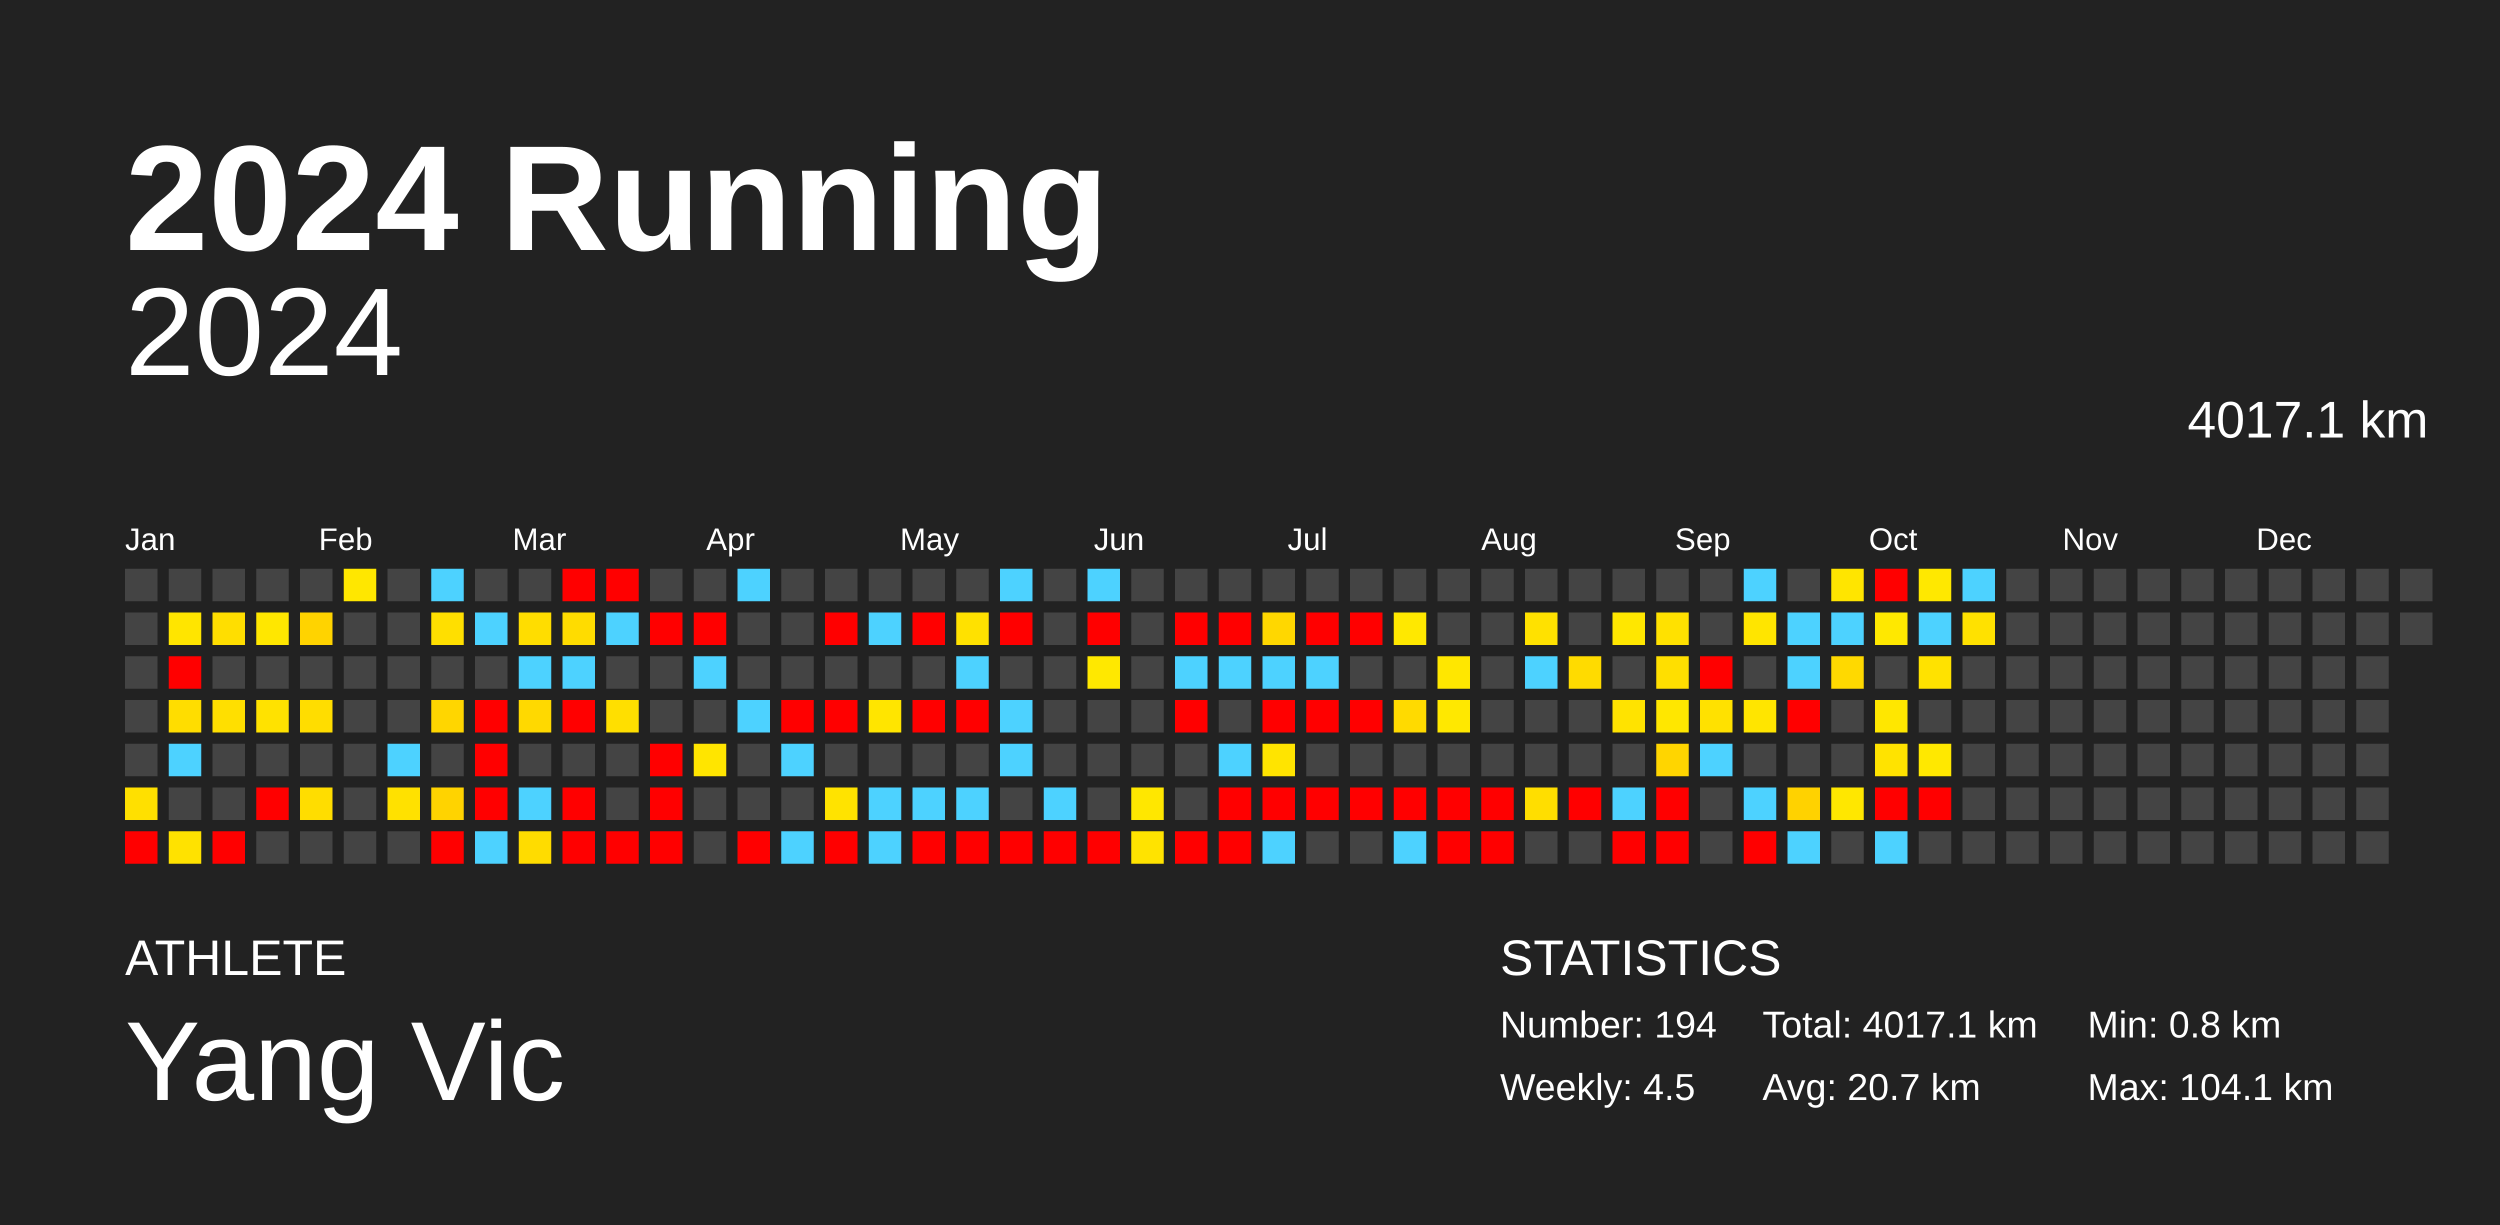
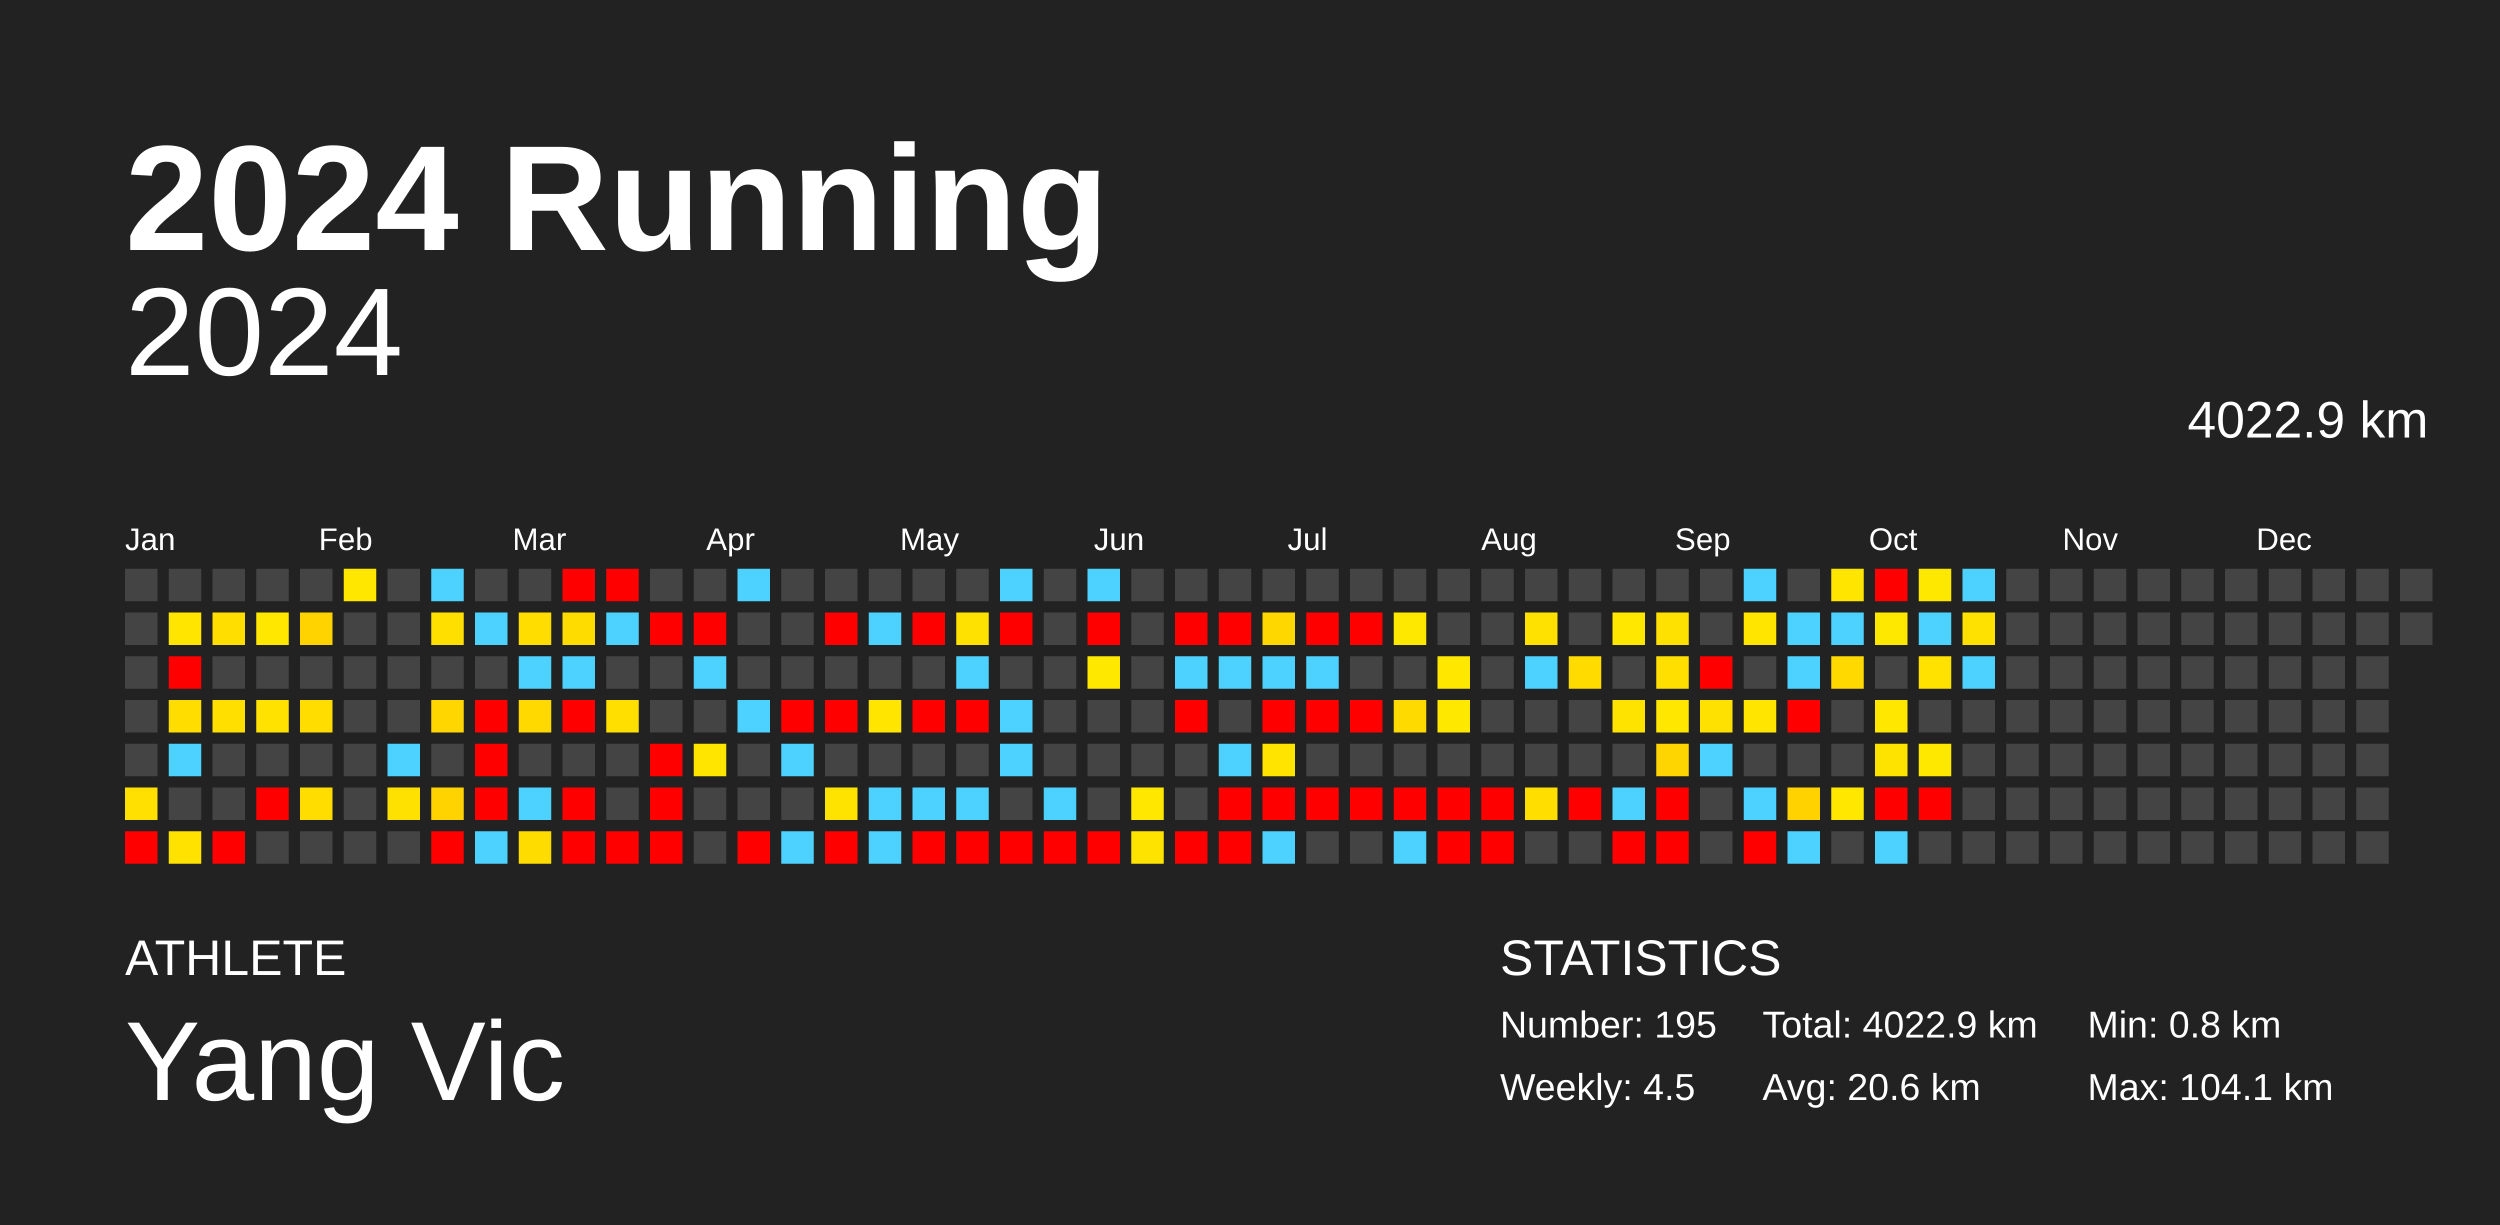
<svg xmlns="http://www.w3.org/2000/svg" baseProfile="full" height="98mm" version="1.1" viewBox="0,0,200,98" width="200mm">
  <defs />
  <rect fill="#222222" height="98" width="200" x="0" y="0" />
  <text fill="#FFFFFF" style="font-size:12px; font-family:Arial; font-weight:bold;" x="10" y="20">2024 Running</text>
  <text fill="#FFFFFF" style="font-size:4px; font-family:Arial" x="10" y="78">ATHLETE</text>
  <text fill="#FFFFFF" style="font-size:9px; font-family:Arial" x="10" y="88">Yang Vic</text>
  <text fill="#FFFFFF" style="font-size:4px; font-family:Arial" x="120" y="78">STATISTICS</text>
-   <text fill="#FFFFFF" style="font-size:3px; font-family:Arial" x="120" y="83">Number: 194</text>
+   <text fill="#FFFFFF" style="font-size:3px; font-family:Arial" x="120" y="83">Number: 195</text>
  <text fill="#FFFFFF" style="font-size:3px; font-family:Arial" x="120" y="88">Weekly: 4.5</text>
-   <text fill="#FFFFFF" style="font-size:3px; font-family:Arial" x="141" y="83">Total: 4017.1 km</text>
-   <text fill="#FFFFFF" style="font-size:3px; font-family:Arial" x="141" y="88">Avg: 20.7 km</text>
+   <text fill="#FFFFFF" style="font-size:3px; font-family:Arial" x="141" y="83">Total: 4022.9 km</text>
+   <text fill="#FFFFFF" style="font-size:3px; font-family:Arial" x="141" y="88">Avg: 20.6 km</text>
  <text fill="#FFFFFF" style="font-size:3px; font-family:Arial" x="167" y="83">Min: 0.8 km</text>
  <text fill="#FFFFFF" style="font-size:3px; font-family:Arial" x="167" y="88">Max: 104.1 km</text>
  <text alignment-baseline="hanging" fill="#FFFFFF" style="font-size:10.0px; font-family:Arial;" x="10" y="30">2024</text>
-   <text alignment-baseline="hanging" fill="#FFFFFF" style="font-size:4.125px; font-family:Arial;" x="175" y="35">4017.1 km</text>
+   <text alignment-baseline="hanging" fill="#FFFFFF" style="font-size:4.125px; font-family:Arial;" x="175" y="35">4022.9 km</text>
  <text fill="#FFFFFF" style="font-size:2.5px; font-family:Arial" x="10.0" y="44">Jan</text>
  <text fill="#FFFFFF" style="font-size:2.5px; font-family:Arial" x="25.5" y="44">Feb</text>
  <text fill="#FFFFFF" style="font-size:2.5px; font-family:Arial" x="41.0" y="44">Mar</text>
  <text fill="#FFFFFF" style="font-size:2.5px; font-family:Arial" x="56.5" y="44">Apr</text>
  <text fill="#FFFFFF" style="font-size:2.5px; font-family:Arial" x="72.0" y="44">May</text>
  <text fill="#FFFFFF" style="font-size:2.5px; font-family:Arial" x="87.5" y="44">Jun</text>
  <text fill="#FFFFFF" style="font-size:2.5px; font-family:Arial" x="103.0" y="44">Jul</text>
  <text fill="#FFFFFF" style="font-size:2.5px; font-family:Arial" x="118.5" y="44">Aug</text>
  <text fill="#FFFFFF" style="font-size:2.5px; font-family:Arial" x="134.0" y="44">Sep</text>
  <text fill="#FFFFFF" style="font-size:2.5px; font-family:Arial" x="149.5" y="44">Oct</text>
  <text fill="#FFFFFF" style="font-size:2.5px; font-family:Arial" x="165.0" y="44">Nov</text>
  <text fill="#FFFFFF" style="font-size:2.5px; font-family:Arial" x="180.5" y="44">Dec</text>
  <rect fill="#444444" height="2.6" width="2.6" x="10.0" y="45.5" />
  <rect fill="#444444" height="2.6" width="2.6" x="10.0" y="49.0" />
  <rect fill="#444444" height="2.6" width="2.6" x="10.0" y="52.5" />
  <rect fill="#444444" height="2.6" width="2.6" x="10.0" y="56.0" />
  <rect fill="#444444" height="2.6" width="2.6" x="10.0" y="59.5" />
  <rect fill="#ffe000" height="2.6" width="2.6" x="10.0" y="63.0" />
  <rect fill="red" height="2.6" width="2.6" x="10.0" y="66.5" />
  <rect fill="#444444" height="2.6" width="2.6" x="13.5" y="45.5" />
  <rect fill="#ffe500" height="2.6" width="2.6" x="13.5" y="49.0" />
  <rect fill="red" height="2.6" width="2.6" x="13.5" y="52.5" />
  <rect fill="#ffdd00" height="2.6" width="2.6" x="13.5" y="56.0" />
  <rect fill="#4dd2ff" height="2.6" width="2.6" x="13.5" y="59.5" />
  <rect fill="#444444" height="2.6" width="2.6" x="13.5" y="63.0" />
  <rect fill="#ffe200" height="2.6" width="2.6" x="13.5" y="66.5" />
  <rect fill="#444444" height="2.6" width="2.6" x="17.0" y="45.5" />
  <rect fill="#ffde00" height="2.6" width="2.6" x="17.0" y="49.0" />
  <rect fill="#444444" height="2.6" width="2.6" x="17.0" y="52.5" />
  <rect fill="#ffdf00" height="2.6" width="2.6" x="17.0" y="56.0" />
  <rect fill="#444444" height="2.6" width="2.6" x="17.0" y="59.5" />
  <rect fill="#444444" height="2.6" width="2.6" x="17.0" y="63.0" />
  <rect fill="red" height="2.6" width="2.6" x="17.0" y="66.5" />
  <rect fill="#444444" height="2.6" width="2.6" x="20.5" y="45.5" />
  <rect fill="#ffe700" height="2.6" width="2.6" x="20.5" y="49.0" />
  <rect fill="#444444" height="2.6" width="2.6" x="20.5" y="52.5" />
  <rect fill="#ffe200" height="2.6" width="2.6" x="20.5" y="56.0" />
  <rect fill="#444444" height="2.6" width="2.6" x="20.5" y="59.5" />
  <rect fill="red" height="2.6" width="2.6" x="20.5" y="63.0" />
  <rect fill="#444444" height="2.6" width="2.6" x="20.5" y="66.5" />
  <rect fill="#444444" height="2.6" width="2.6" x="24.0" y="45.5" />
  <rect fill="#ffd300" height="2.6" width="2.6" x="24.0" y="49.0" />
  <rect fill="#444444" height="2.6" width="2.6" x="24.0" y="52.5" />
  <rect fill="#ffdd00" height="2.6" width="2.6" x="24.0" y="56.0" />
  <rect fill="#444444" height="2.6" width="2.6" x="24.0" y="59.5" />
  <rect fill="#ffdd00" height="2.6" width="2.6" x="24.0" y="63.0" />
  <rect fill="#444444" height="2.6" width="2.6" x="24.0" y="66.5" />
  <rect fill="#ffe700" height="2.6" width="2.6" x="27.5" y="45.5" />
  <rect fill="#444444" height="2.6" width="2.6" x="27.5" y="49.0" />
  <rect fill="#444444" height="2.6" width="2.6" x="27.5" y="52.5" />
  <rect fill="#444444" height="2.6" width="2.6" x="27.5" y="56.0" />
  <rect fill="#444444" height="2.6" width="2.6" x="27.5" y="59.5" />
  <rect fill="#444444" height="2.6" width="2.6" x="27.5" y="63.0" />
  <rect fill="#444444" height="2.6" width="2.6" x="27.5" y="66.5" />
  <rect fill="#444444" height="2.6" width="2.6" x="31.0" y="45.5" />
  <rect fill="#444444" height="2.6" width="2.6" x="31.0" y="49.0" />
  <rect fill="#444444" height="2.6" width="2.6" x="31.0" y="52.5" />
  <rect fill="#444444" height="2.6" width="2.6" x="31.0" y="56.0" />
  <rect fill="#4dd2ff" height="2.6" width="2.6" x="31.0" y="59.5" />
  <rect fill="#ffe100" height="2.6" width="2.6" x="31.0" y="63.0" />
  <rect fill="#444444" height="2.6" width="2.6" x="31.0" y="66.5" />
  <rect fill="#4dd2ff" height="2.6" width="2.6" x="34.5" y="45.5" />
  <rect fill="#ffdf00" height="2.6" width="2.6" x="34.5" y="49.0" />
  <rect fill="#444444" height="2.6" width="2.6" x="34.5" y="52.5" />
  <rect fill="#ffd600" height="2.6" width="2.6" x="34.5" y="56.0" />
  <rect fill="#444444" height="2.6" width="2.6" x="34.5" y="59.5" />
  <rect fill="#ffd300" height="2.6" width="2.6" x="34.5" y="63.0" />
  <rect fill="red" height="2.6" width="2.6" x="34.5" y="66.5" />
  <rect fill="#444444" height="2.6" width="2.6" x="38.0" y="45.5" />
  <rect fill="#4dd2ff" height="2.6" width="2.6" x="38.0" y="49.0" />
  <rect fill="#444444" height="2.6" width="2.6" x="38.0" y="52.5" />
  <rect fill="red" height="2.6" width="2.6" x="38.0" y="56.0" />
  <rect fill="red" height="2.6" width="2.6" x="38.0" y="59.5" />
  <rect fill="red" height="2.6" width="2.6" x="38.0" y="63.0" />
  <rect fill="#4dd2ff" height="2.6" width="2.6" x="38.0" y="66.5" />
  <rect fill="#444444" height="2.6" width="2.6" x="41.5" y="45.5" />
  <rect fill="#ffdd00" height="2.6" width="2.6" x="41.5" y="49.0" />
  <rect fill="#4dd2ff" height="2.6" width="2.6" x="41.5" y="52.5" />
  <rect fill="#ffd900" height="2.6" width="2.6" x="41.5" y="56.0" />
  <rect fill="#444444" height="2.6" width="2.6" x="41.5" y="59.5" />
  <rect fill="#4dd2ff" height="2.6" width="2.6" x="41.5" y="63.0" />
  <rect fill="#ffdc00" height="2.6" width="2.6" x="41.5" y="66.5" />
  <rect fill="red" height="2.6" width="2.6" x="45.0" y="45.5" />
  <rect fill="#ffdc00" height="2.6" width="2.6" x="45.0" y="49.0" />
  <rect fill="#4dd2ff" height="2.6" width="2.6" x="45.0" y="52.5" />
  <rect fill="red" height="2.6" width="2.6" x="45.0" y="56.0" />
  <rect fill="#444444" height="2.6" width="2.6" x="45.0" y="59.5" />
  <rect fill="red" height="2.6" width="2.6" x="45.0" y="63.0" />
  <rect fill="red" height="2.6" width="2.6" x="45.0" y="66.5" />
  <rect fill="red" height="2.6" width="2.6" x="48.5" y="45.5" />
  <rect fill="#4dd2ff" height="2.6" width="2.6" x="48.5" y="49.0" />
  <rect fill="#444444" height="2.6" width="2.6" x="48.5" y="52.5" />
  <rect fill="#ffdf00" height="2.6" width="2.6" x="48.5" y="56.0" />
  <rect fill="#444444" height="2.6" width="2.6" x="48.5" y="59.5" />
  <rect fill="#444444" height="2.6" width="2.6" x="48.5" y="63.0" />
  <rect fill="red" height="2.6" width="2.6" x="48.5" y="66.5" />
  <rect fill="#444444" height="2.6" width="2.6" x="52.0" y="45.5" />
  <rect fill="red" height="2.6" width="2.6" x="52.0" y="49.0" />
  <rect fill="#444444" height="2.6" width="2.6" x="52.0" y="52.5" />
  <rect fill="#444444" height="2.6" width="2.6" x="52.0" y="56.0" />
  <rect fill="red" height="2.6" width="2.6" x="52.0" y="59.5" />
  <rect fill="red" height="2.6" width="2.6" x="52.0" y="63.0" />
  <rect fill="red" height="2.6" width="2.6" x="52.0" y="66.5" />
  <rect fill="#444444" height="2.6" width="2.6" x="55.5" y="45.5" />
  <rect fill="red" height="2.6" width="2.6" x="55.5" y="49.0" />
  <rect fill="#4dd2ff" height="2.6" width="2.6" x="55.5" y="52.5" />
  <rect fill="#444444" height="2.6" width="2.6" x="55.5" y="56.0" />
  <rect fill="#ffe500" height="2.6" width="2.6" x="55.5" y="59.5" />
  <rect fill="#444444" height="2.6" width="2.6" x="55.5" y="63.0" />
  <rect fill="#444444" height="2.6" width="2.6" x="55.5" y="66.5" />
  <rect fill="#4dd2ff" height="2.6" width="2.6" x="59.0" y="45.5" />
  <rect fill="#444444" height="2.6" width="2.6" x="59.0" y="49.0" />
  <rect fill="#444444" height="2.6" width="2.6" x="59.0" y="52.5" />
  <rect fill="#4dd2ff" height="2.6" width="2.6" x="59.0" y="56.0" />
  <rect fill="#444444" height="2.6" width="2.6" x="59.0" y="59.5" />
  <rect fill="#444444" height="2.6" width="2.6" x="59.0" y="63.0" />
  <rect fill="red" height="2.6" width="2.6" x="59.0" y="66.5" />
  <rect fill="#444444" height="2.6" width="2.6" x="62.5" y="45.5" />
  <rect fill="#444444" height="2.6" width="2.6" x="62.5" y="49.0" />
  <rect fill="#444444" height="2.6" width="2.6" x="62.5" y="52.5" />
  <rect fill="red" height="2.6" width="2.6" x="62.5" y="56.0" />
  <rect fill="#4dd2ff" height="2.6" width="2.6" x="62.5" y="59.5" />
  <rect fill="#444444" height="2.6" width="2.6" x="62.5" y="63.0" />
  <rect fill="#4dd2ff" height="2.6" width="2.6" x="62.5" y="66.5" />
  <rect fill="#444444" height="2.6" width="2.6" x="66.0" y="45.5" />
  <rect fill="red" height="2.6" width="2.6" x="66.0" y="49.0" />
  <rect fill="#444444" height="2.6" width="2.6" x="66.0" y="52.5" />
  <rect fill="red" height="2.6" width="2.6" x="66.0" y="56.0" />
  <rect fill="#444444" height="2.6" width="2.6" x="66.0" y="59.5" />
  <rect fill="#ffe300" height="2.6" width="2.6" x="66.0" y="63.0" />
  <rect fill="red" height="2.6" width="2.6" x="66.0" y="66.5" />
  <rect fill="#444444" height="2.6" width="2.6" x="69.5" y="45.5" />
  <rect fill="#4dd2ff" height="2.6" width="2.6" x="69.5" y="49.0" />
  <rect fill="#444444" height="2.6" width="2.6" x="69.5" y="52.5" />
  <rect fill="#ffe500" height="2.6" width="2.6" x="69.5" y="56.0" />
  <rect fill="#444444" height="2.6" width="2.6" x="69.5" y="59.5" />
  <rect fill="#4dd2ff" height="2.6" width="2.6" x="69.5" y="63.0" />
  <rect fill="#4dd2ff" height="2.6" width="2.6" x="69.5" y="66.5" />
  <rect fill="#444444" height="2.6" width="2.6" x="73.0" y="45.5" />
  <rect fill="red" height="2.6" width="2.6" x="73.0" y="49.0" />
  <rect fill="#444444" height="2.6" width="2.6" x="73.0" y="52.5" />
  <rect fill="red" height="2.6" width="2.6" x="73.0" y="56.0" />
  <rect fill="#444444" height="2.6" width="2.6" x="73.0" y="59.5" />
  <rect fill="#4dd2ff" height="2.6" width="2.6" x="73.0" y="63.0" />
  <rect fill="red" height="2.6" width="2.6" x="73.0" y="66.5" />
  <rect fill="#444444" height="2.6" width="2.6" x="76.5" y="45.5" />
  <rect fill="#ffe100" height="2.6" width="2.6" x="76.5" y="49.0" />
  <rect fill="#4dd2ff" height="2.6" width="2.6" x="76.5" y="52.5" />
  <rect fill="red" height="2.6" width="2.6" x="76.5" y="56.0" />
  <rect fill="#444444" height="2.6" width="2.6" x="76.5" y="59.5" />
  <rect fill="#4dd2ff" height="2.6" width="2.6" x="76.5" y="63.0" />
  <rect fill="red" height="2.6" width="2.6" x="76.5" y="66.5" />
  <rect fill="#4dd2ff" height="2.6" width="2.6" x="80.0" y="45.5" />
  <rect fill="red" height="2.6" width="2.6" x="80.0" y="49.0" />
  <rect fill="#444444" height="2.6" width="2.6" x="80.0" y="52.5" />
  <rect fill="#4dd2ff" height="2.6" width="2.6" x="80.0" y="56.0" />
  <rect fill="#4dd2ff" height="2.6" width="2.6" x="80.0" y="59.5" />
  <rect fill="#444444" height="2.6" width="2.6" x="80.0" y="63.0" />
  <rect fill="red" height="2.6" width="2.6" x="80.0" y="66.5" />
  <rect fill="#444444" height="2.6" width="2.6" x="83.5" y="45.5" />
  <rect fill="#444444" height="2.6" width="2.6" x="83.5" y="49.0" />
  <rect fill="#444444" height="2.6" width="2.6" x="83.5" y="52.5" />
  <rect fill="#444444" height="2.6" width="2.6" x="83.5" y="56.0" />
  <rect fill="#444444" height="2.6" width="2.6" x="83.5" y="59.5" />
  <rect fill="#4dd2ff" height="2.6" width="2.6" x="83.5" y="63.0" />
  <rect fill="red" height="2.6" width="2.6" x="83.5" y="66.5" />
  <rect fill="#4dd2ff" height="2.6" width="2.6" x="87.0" y="45.5" />
  <rect fill="red" height="2.6" width="2.6" x="87.0" y="49.0" />
  <rect fill="#ffe800" height="2.6" width="2.6" x="87.0" y="52.5" />
  <rect fill="#444444" height="2.6" width="2.6" x="87.0" y="56.0" />
  <rect fill="#444444" height="2.6" width="2.6" x="87.0" y="59.5" />
  <rect fill="#444444" height="2.6" width="2.6" x="87.0" y="63.0" />
  <rect fill="red" height="2.6" width="2.6" x="87.0" y="66.5" />
  <rect fill="#444444" height="2.6" width="2.6" x="90.5" y="45.5" />
  <rect fill="#444444" height="2.6" width="2.6" x="90.5" y="49.0" />
  <rect fill="#444444" height="2.6" width="2.6" x="90.5" y="52.5" />
  <rect fill="#444444" height="2.6" width="2.6" x="90.5" y="56.0" />
  <rect fill="#444444" height="2.6" width="2.6" x="90.5" y="59.5" />
  <rect fill="#ffe700" height="2.6" width="2.6" x="90.5" y="63.0" />
  <rect fill="#ffe300" height="2.6" width="2.6" x="90.5" y="66.5" />
  <rect fill="#444444" height="2.6" width="2.6" x="94.0" y="45.5" />
  <rect fill="red" height="2.6" width="2.6" x="94.0" y="49.0" />
  <rect fill="#4dd2ff" height="2.6" width="2.6" x="94.0" y="52.5" />
  <rect fill="red" height="2.6" width="2.6" x="94.0" y="56.0" />
  <rect fill="#444444" height="2.6" width="2.6" x="94.0" y="59.5" />
  <rect fill="#444444" height="2.6" width="2.6" x="94.0" y="63.0" />
  <rect fill="red" height="2.6" width="2.6" x="94.0" y="66.5" />
  <rect fill="#444444" height="2.6" width="2.6" x="97.5" y="45.5" />
  <rect fill="red" height="2.6" width="2.6" x="97.5" y="49.0" />
  <rect fill="#4dd2ff" height="2.6" width="2.6" x="97.5" y="52.5" />
  <rect fill="#444444" height="2.6" width="2.6" x="97.5" y="56.0" />
  <rect fill="#4dd2ff" height="2.6" width="2.6" x="97.5" y="59.5" />
  <rect fill="red" height="2.6" width="2.6" x="97.5" y="63.0" />
  <rect fill="red" height="2.6" width="2.6" x="97.5" y="66.5" />
  <rect fill="#444444" height="2.6" width="2.6" x="101.0" y="45.5" />
  <rect fill="#ffd700" height="2.6" width="2.6" x="101.0" y="49.0" />
  <rect fill="#4dd2ff" height="2.6" width="2.6" x="101.0" y="52.5" />
  <rect fill="red" height="2.6" width="2.6" x="101.0" y="56.0" />
  <rect fill="#ffe400" height="2.6" width="2.6" x="101.0" y="59.5" />
  <rect fill="red" height="2.6" width="2.6" x="101.0" y="63.0" />
  <rect fill="#4dd2ff" height="2.6" width="2.6" x="101.0" y="66.5" />
  <rect fill="#444444" height="2.6" width="2.6" x="104.5" y="45.5" />
  <rect fill="red" height="2.6" width="2.6" x="104.5" y="49.0" />
  <rect fill="#4dd2ff" height="2.6" width="2.6" x="104.5" y="52.5" />
  <rect fill="red" height="2.6" width="2.6" x="104.5" y="56.0" />
  <rect fill="#444444" height="2.6" width="2.6" x="104.5" y="59.5" />
  <rect fill="red" height="2.6" width="2.6" x="104.5" y="63.0" />
  <rect fill="#444444" height="2.6" width="2.6" x="104.5" y="66.5" />
  <rect fill="#444444" height="2.6" width="2.6" x="108.0" y="45.5" />
  <rect fill="red" height="2.6" width="2.6" x="108.0" y="49.0" />
  <rect fill="#444444" height="2.6" width="2.6" x="108.0" y="52.5" />
  <rect fill="red" height="2.6" width="2.6" x="108.0" y="56.0" />
  <rect fill="#444444" height="2.6" width="2.6" x="108.0" y="59.5" />
  <rect fill="red" height="2.6" width="2.6" x="108.0" y="63.0" />
  <rect fill="#444444" height="2.6" width="2.6" x="108.0" y="66.5" />
  <rect fill="#444444" height="2.6" width="2.6" x="111.5" y="45.5" />
  <rect fill="#ffe800" height="2.6" width="2.6" x="111.5" y="49.0" />
  <rect fill="#444444" height="2.6" width="2.6" x="111.5" y="52.5" />
  <rect fill="#ffda00" height="2.6" width="2.6" x="111.5" y="56.0" />
  <rect fill="#444444" height="2.6" width="2.6" x="111.5" y="59.5" />
  <rect fill="red" height="2.6" width="2.6" x="111.5" y="63.0" />
  <rect fill="#4dd2ff" height="2.6" width="2.6" x="111.5" y="66.5" />
  <rect fill="#444444" height="2.6" width="2.6" x="115.0" y="45.5" />
  <rect fill="#444444" height="2.6" width="2.6" x="115.0" y="49.0" />
  <rect fill="#ffe700" height="2.6" width="2.6" x="115.0" y="52.5" />
  <rect fill="#ffe800" height="2.6" width="2.6" x="115.0" y="56.0" />
  <rect fill="#444444" height="2.6" width="2.6" x="115.0" y="59.5" />
  <rect fill="red" height="2.6" width="2.6" x="115.0" y="63.0" />
  <rect fill="red" height="2.6" width="2.6" x="115.0" y="66.5" />
  <rect fill="#444444" height="2.6" width="2.6" x="118.5" y="45.5" />
  <rect fill="#444444" height="2.6" width="2.6" x="118.5" y="49.0" />
  <rect fill="#444444" height="2.6" width="2.6" x="118.5" y="52.5" />
  <rect fill="#444444" height="2.6" width="2.6" x="118.5" y="56.0" />
  <rect fill="#444444" height="2.6" width="2.6" x="118.5" y="59.5" />
  <rect fill="red" height="2.6" width="2.6" x="118.5" y="63.0" />
  <rect fill="red" height="2.6" width="2.6" x="118.5" y="66.5" />
  <rect fill="#444444" height="2.6" width="2.6" x="122.0" y="45.5" />
  <rect fill="#ffe100" height="2.6" width="2.6" x="122.0" y="49.0" />
  <rect fill="#4dd2ff" height="2.6" width="2.6" x="122.0" y="52.5" />
  <rect fill="#444444" height="2.6" width="2.6" x="122.0" y="56.0" />
  <rect fill="#444444" height="2.6" width="2.6" x="122.0" y="59.5" />
  <rect fill="#ffde00" height="2.6" width="2.6" x="122.0" y="63.0" />
  <rect fill="#444444" height="2.6" width="2.6" x="122.0" y="66.5" />
  <rect fill="#444444" height="2.6" width="2.6" x="125.5" y="45.5" />
  <rect fill="#444444" height="2.6" width="2.6" x="125.5" y="49.0" />
  <rect fill="#ffdb00" height="2.6" width="2.6" x="125.5" y="52.5" />
  <rect fill="#444444" height="2.6" width="2.6" x="125.5" y="56.0" />
  <rect fill="#444444" height="2.6" width="2.6" x="125.5" y="59.5" />
  <rect fill="red" height="2.6" width="2.6" x="125.5" y="63.0" />
  <rect fill="#444444" height="2.6" width="2.6" x="125.5" y="66.5" />
  <rect fill="#444444" height="2.6" width="2.6" x="129.0" y="45.5" />
  <rect fill="#ffe700" height="2.6" width="2.6" x="129.0" y="49.0" />
  <rect fill="#444444" height="2.6" width="2.6" x="129.0" y="52.5" />
  <rect fill="#ffe300" height="2.6" width="2.6" x="129.0" y="56.0" />
  <rect fill="#444444" height="2.6" width="2.6" x="129.0" y="59.5" />
  <rect fill="#4dd2ff" height="2.6" width="2.6" x="129.0" y="63.0" />
  <rect fill="red" height="2.6" width="2.6" x="129.0" y="66.5" />
  <rect fill="#444444" height="2.6" width="2.6" x="132.5" y="45.5" />
  <rect fill="#ffe100" height="2.6" width="2.6" x="132.5" y="49.0" />
  <rect fill="#ffdf00" height="2.6" width="2.6" x="132.5" y="52.5" />
  <rect fill="#ffe700" height="2.6" width="2.6" x="132.5" y="56.0" />
  <rect fill="#ffd500" height="2.6" width="2.6" x="132.5" y="59.5" />
  <rect fill="red" height="2.6" width="2.6" x="132.5" y="63.0" />
  <rect fill="red" height="2.6" width="2.6" x="132.5" y="66.5" />
  <rect fill="#444444" height="2.6" width="2.6" x="136.0" y="45.5" />
  <rect fill="#444444" height="2.6" width="2.6" x="136.0" y="49.0" />
  <rect fill="red" height="2.6" width="2.6" x="136.0" y="52.5" />
  <rect fill="#ffe100" height="2.6" width="2.6" x="136.0" y="56.0" />
  <rect fill="#4dd2ff" height="2.6" width="2.6" x="136.0" y="59.5" />
  <rect fill="#444444" height="2.6" width="2.6" x="136.0" y="63.0" />
  <rect fill="#444444" height="2.6" width="2.6" x="136.0" y="66.5" />
  <rect fill="#4dd2ff" height="2.6" width="2.6" x="139.5" y="45.5" />
  <rect fill="#ffe500" height="2.6" width="2.6" x="139.5" y="49.0" />
  <rect fill="#444444" height="2.6" width="2.6" x="139.5" y="52.5" />
  <rect fill="#ffe500" height="2.6" width="2.6" x="139.5" y="56.0" />
  <rect fill="#444444" height="2.6" width="2.6" x="139.5" y="59.5" />
  <rect fill="#4dd2ff" height="2.6" width="2.6" x="139.5" y="63.0" />
  <rect fill="red" height="2.6" width="2.6" x="139.5" y="66.5" />
  <rect fill="#444444" height="2.6" width="2.6" x="143.0" y="45.5" />
  <rect fill="#4dd2ff" height="2.6" width="2.6" x="143.0" y="49.0" />
  <rect fill="#4dd2ff" height="2.6" width="2.6" x="143.0" y="52.5" />
  <rect fill="red" height="2.6" width="2.6" x="143.0" y="56.0" />
  <rect fill="#444444" height="2.6" width="2.6" x="143.0" y="59.5" />
  <rect fill="#ffd200" height="2.6" width="2.6" x="143.0" y="63.0" />
  <rect fill="#4dd2ff" height="2.6" width="2.6" x="143.0" y="66.5" />
  <rect fill="#ffe500" height="2.6" width="2.6" x="146.5" y="45.5" />
  <rect fill="#4dd2ff" height="2.6" width="2.6" x="146.5" y="49.0" />
  <rect fill="#ffd900" height="2.6" width="2.6" x="146.5" y="52.5" />
  <rect fill="#444444" height="2.6" width="2.6" x="146.5" y="56.0" />
  <rect fill="#444444" height="2.6" width="2.6" x="146.5" y="59.5" />
  <rect fill="#ffe700" height="2.6" width="2.6" x="146.5" y="63.0" />
  <rect fill="#444444" height="2.6" width="2.6" x="146.5" y="66.5" />
  <rect fill="red" height="2.6" width="2.6" x="150.0" y="45.5" />
  <rect fill="#ffe800" height="2.6" width="2.6" x="150.0" y="49.0" />
  <rect fill="#444444" height="2.6" width="2.6" x="150.0" y="52.5" />
  <rect fill="#ffe700" height="2.6" width="2.6" x="150.0" y="56.0" />
  <rect fill="#ffe300" height="2.6" width="2.6" x="150.0" y="59.5" />
  <rect fill="red" height="2.6" width="2.6" x="150.0" y="63.0" />
  <rect fill="#4dd2ff" height="2.6" width="2.6" x="150.0" y="66.5" />
  <rect fill="#ffe800" height="2.6" width="2.6" x="153.5" y="45.5" />
  <rect fill="#4dd2ff" height="2.6" width="2.6" x="153.5" y="49.0" />
  <rect fill="#ffe200" height="2.6" width="2.6" x="153.5" y="52.5" />
  <rect fill="#444444" height="2.6" width="2.6" x="153.5" y="56.0" />
  <rect fill="#ffe800" height="2.6" width="2.6" x="153.5" y="59.5" />
  <rect fill="red" height="2.6" width="2.6" x="153.5" y="63.0" />
  <rect fill="#444444" height="2.6" width="2.6" x="153.5" y="66.5" />
  <rect fill="#4dd2ff" height="2.6" width="2.6" x="157.0" y="45.5" />
  <rect fill="#ffe100" height="2.6" width="2.6" x="157.0" y="49.0" />
-   <rect fill="#444444" height="2.6" width="2.6" x="157.0" y="52.5" />
+   <rect fill="#4dd2ff" height="2.6" width="2.6" x="157.0" y="52.5" />
  <rect fill="#444444" height="2.6" width="2.6" x="157.0" y="56.0" />
  <rect fill="#444444" height="2.6" width="2.6" x="157.0" y="59.5" />
  <rect fill="#444444" height="2.6" width="2.6" x="157.0" y="63.0" />
  <rect fill="#444444" height="2.6" width="2.6" x="157.0" y="66.5" />
  <rect fill="#444444" height="2.6" width="2.6" x="160.5" y="45.5" />
  <rect fill="#444444" height="2.6" width="2.6" x="160.5" y="49.0" />
  <rect fill="#444444" height="2.6" width="2.6" x="160.5" y="52.5" />
  <rect fill="#444444" height="2.6" width="2.6" x="160.5" y="56.0" />
  <rect fill="#444444" height="2.6" width="2.6" x="160.5" y="59.5" />
  <rect fill="#444444" height="2.6" width="2.6" x="160.5" y="63.0" />
  <rect fill="#444444" height="2.6" width="2.6" x="160.5" y="66.5" />
  <rect fill="#444444" height="2.6" width="2.6" x="164.0" y="45.5" />
  <rect fill="#444444" height="2.6" width="2.6" x="164.0" y="49.0" />
  <rect fill="#444444" height="2.6" width="2.6" x="164.0" y="52.5" />
  <rect fill="#444444" height="2.6" width="2.6" x="164.0" y="56.0" />
  <rect fill="#444444" height="2.6" width="2.6" x="164.0" y="59.5" />
  <rect fill="#444444" height="2.6" width="2.6" x="164.0" y="63.0" />
  <rect fill="#444444" height="2.6" width="2.6" x="164.0" y="66.5" />
  <rect fill="#444444" height="2.6" width="2.6" x="167.5" y="45.5" />
  <rect fill="#444444" height="2.6" width="2.6" x="167.5" y="49.0" />
  <rect fill="#444444" height="2.6" width="2.6" x="167.5" y="52.5" />
  <rect fill="#444444" height="2.6" width="2.6" x="167.5" y="56.0" />
  <rect fill="#444444" height="2.6" width="2.6" x="167.5" y="59.5" />
  <rect fill="#444444" height="2.6" width="2.6" x="167.5" y="63.0" />
  <rect fill="#444444" height="2.6" width="2.6" x="167.5" y="66.5" />
  <rect fill="#444444" height="2.6" width="2.6" x="171.0" y="45.5" />
  <rect fill="#444444" height="2.6" width="2.6" x="171.0" y="49.0" />
  <rect fill="#444444" height="2.6" width="2.6" x="171.0" y="52.5" />
  <rect fill="#444444" height="2.6" width="2.6" x="171.0" y="56.0" />
  <rect fill="#444444" height="2.6" width="2.6" x="171.0" y="59.5" />
  <rect fill="#444444" height="2.6" width="2.6" x="171.0" y="63.0" />
  <rect fill="#444444" height="2.6" width="2.6" x="171.0" y="66.5" />
  <rect fill="#444444" height="2.6" width="2.6" x="174.5" y="45.5" />
  <rect fill="#444444" height="2.6" width="2.6" x="174.5" y="49.0" />
  <rect fill="#444444" height="2.6" width="2.6" x="174.5" y="52.5" />
  <rect fill="#444444" height="2.6" width="2.6" x="174.5" y="56.0" />
  <rect fill="#444444" height="2.6" width="2.6" x="174.5" y="59.5" />
  <rect fill="#444444" height="2.6" width="2.6" x="174.5" y="63.0" />
  <rect fill="#444444" height="2.6" width="2.6" x="174.5" y="66.5" />
  <rect fill="#444444" height="2.6" width="2.6" x="178.0" y="45.5" />
  <rect fill="#444444" height="2.6" width="2.6" x="178.0" y="49.0" />
  <rect fill="#444444" height="2.6" width="2.6" x="178.0" y="52.5" />
  <rect fill="#444444" height="2.6" width="2.6" x="178.0" y="56.0" />
  <rect fill="#444444" height="2.6" width="2.6" x="178.0" y="59.5" />
  <rect fill="#444444" height="2.6" width="2.6" x="178.0" y="63.0" />
  <rect fill="#444444" height="2.6" width="2.6" x="178.0" y="66.5" />
  <rect fill="#444444" height="2.6" width="2.6" x="181.5" y="45.5" />
  <rect fill="#444444" height="2.6" width="2.6" x="181.5" y="49.0" />
  <rect fill="#444444" height="2.6" width="2.6" x="181.5" y="52.5" />
  <rect fill="#444444" height="2.6" width="2.6" x="181.5" y="56.0" />
  <rect fill="#444444" height="2.6" width="2.6" x="181.5" y="59.5" />
  <rect fill="#444444" height="2.6" width="2.6" x="181.5" y="63.0" />
  <rect fill="#444444" height="2.6" width="2.6" x="181.5" y="66.5" />
  <rect fill="#444444" height="2.6" width="2.6" x="185.0" y="45.5" />
  <rect fill="#444444" height="2.6" width="2.6" x="185.0" y="49.0" />
  <rect fill="#444444" height="2.6" width="2.6" x="185.0" y="52.5" />
  <rect fill="#444444" height="2.6" width="2.6" x="185.0" y="56.0" />
  <rect fill="#444444" height="2.6" width="2.6" x="185.0" y="59.5" />
  <rect fill="#444444" height="2.6" width="2.6" x="185.0" y="63.0" />
  <rect fill="#444444" height="2.6" width="2.6" x="185.0" y="66.5" />
  <rect fill="#444444" height="2.6" width="2.6" x="188.5" y="45.5" />
  <rect fill="#444444" height="2.6" width="2.6" x="188.5" y="49.0" />
  <rect fill="#444444" height="2.6" width="2.6" x="188.5" y="52.5" />
  <rect fill="#444444" height="2.6" width="2.6" x="188.5" y="56.0" />
  <rect fill="#444444" height="2.6" width="2.6" x="188.5" y="59.5" />
  <rect fill="#444444" height="2.6" width="2.6" x="188.5" y="63.0" />
  <rect fill="#444444" height="2.6" width="2.6" x="188.5" y="66.5" />
  <rect fill="#444444" height="2.6" width="2.6" x="192.0" y="45.5" />
  <rect fill="#444444" height="2.6" width="2.6" x="192.0" y="49.0" />
</svg>
